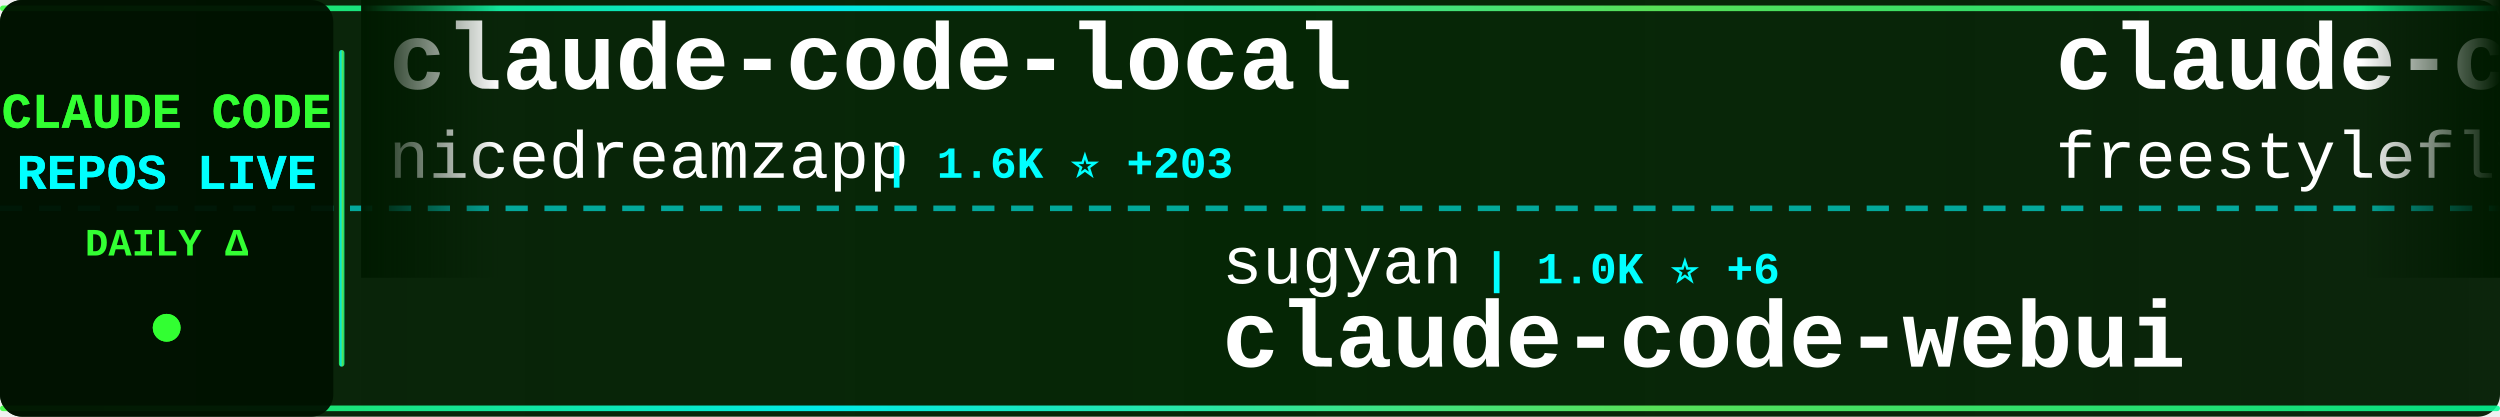
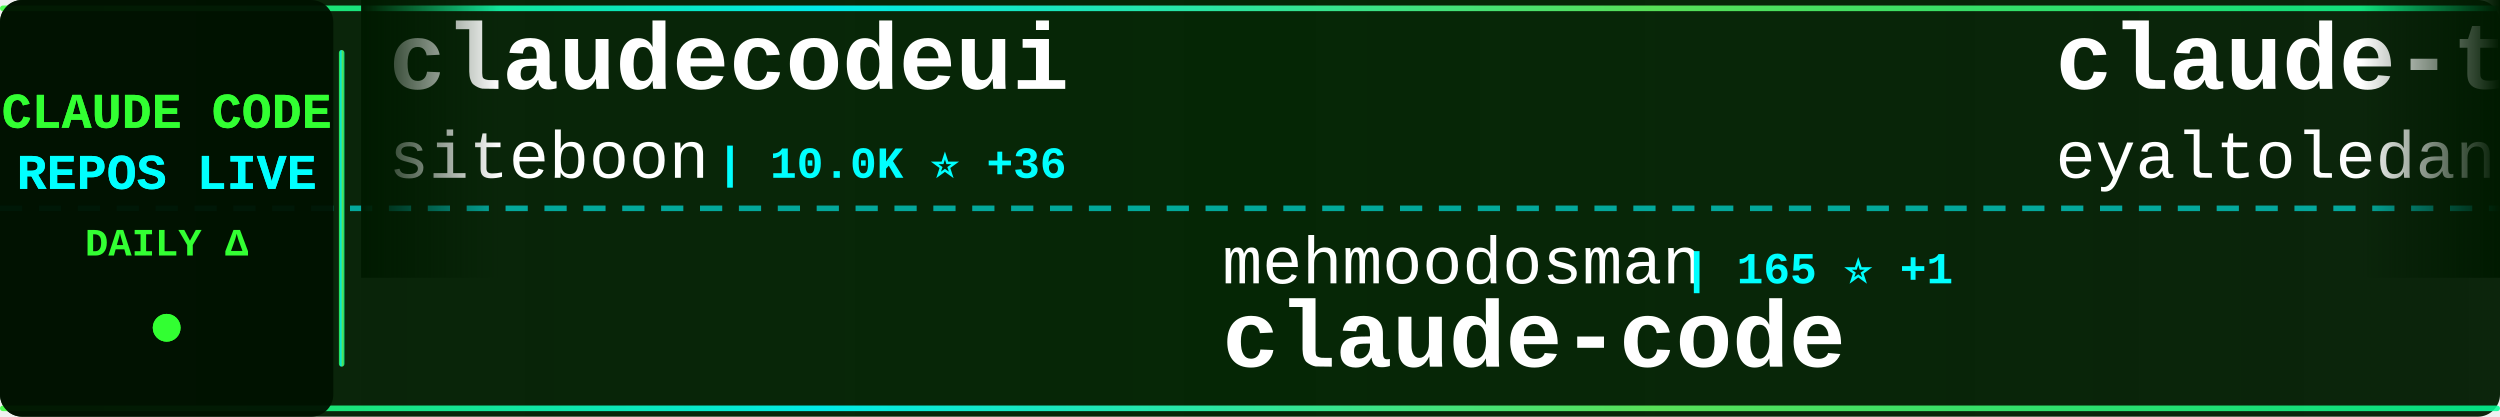
<svg xmlns="http://www.w3.org/2000/svg" width="900" height="150">
  <defs>
    <linearGradient id="tickerBg" x1="0%" y1="0%" x2="100%" y2="0%">
      <stop offset="0%" style="stop-color:#001a00;stop-opacity:0.95" />
      <stop offset="50%" style="stop-color:#002200;stop-opacity:0.98" />
      <stop offset="100%" style="stop-color:#001a00;stop-opacity:0.95" />
    </linearGradient>
    <linearGradient id="borderGrad" x1="0%" y1="0%" x2="100%" y2="0%">
      <stop offset="0%" style="stop-color:#33ff33;stop-opacity:0.85">
        <animate attributeName="stop-opacity" values="0.85;1;0.85" dur="2s" repeatCount="indefinite" />
      </stop>
      <stop offset="33%" style="stop-color:#00ffff;stop-opacity:0.9">
        <animate attributeName="stop-opacity" values="0.9;1;0.9" dur="2.2s" repeatCount="indefinite" />
      </stop>
      <stop offset="66%" style="stop-color:#66ff66;stop-opacity:0.85">
        <animate attributeName="stop-opacity" values="0.85;1;0.85" dur="1.8s" repeatCount="indefinite" />
      </stop>
      <stop offset="100%" style="stop-color:#00ff99;stop-opacity:0.85">
        <animate attributeName="stop-opacity" values="0.85;1;0.85" dur="2s" repeatCount="indefinite" />
      </stop>
    </linearGradient>
    <filter id="textGlow">
      <feGaussianBlur stdDeviation="0.1" result="coloredBlur" />
      <feMerge>
        <feMergeNode in="coloredBlur" />
        <feMergeNode in="SourceGraphic" />
      </feMerge>
    </filter>
    <filter id="metricGlow">
      <feGaussianBlur stdDeviation="0.2" result="coloredBlur" />
      <feMerge>
        <feMergeNode in="coloredBlur" />
        <feMergeNode in="SourceGraphic" />
      </feMerge>
    </filter>
    <linearGradient id="leftFade" x1="0%" y1="0%" x2="100%" y2="0%">
      <stop offset="0%" style="stop-color:#001a00;stop-opacity:1" />
      <stop offset="100%" style="stop-color:#001a00;stop-opacity:0" />
    </linearGradient>
    <linearGradient id="rightFade" x1="0%" y1="0%" x2="100%" y2="0%">
      <stop offset="0%" style="stop-color:#001a00;stop-opacity:0" />
      <stop offset="100%" style="stop-color:#001a00;stop-opacity:1" />
    </linearGradient>
  </defs>
  <rect width="900" height="150" fill="url(#tickerBg)" rx="8" />
  <rect x="0" y="2" width="900" height="2" fill="url(#borderGrad)" rx="1" />
  <rect x="0" y="146" width="900" height="2" fill="url(#borderGrad)" rx="1" />
  <line x1="0" y1="75" x2="900" y2="75" stroke="#00ffff" stroke-width="2" stroke-dasharray="8 6" opacity="0.6" />
  <rect x="0" y="0" width="120" height="150" fill="#001100" opacity="0.95" rx="8" />
  <text x="60" y="46" font-family="'Courier New', monospace" font-size="18" font-weight="bold" fill="#33ff33" text-anchor="middle" filter="url(#textGlow)">
    CLAUDE CODE
  </text>
  <text x="60" y="68" font-family="'Courier New', monospace" font-size="18" font-weight="bold" fill="#00ffff" text-anchor="middle" filter="url(#textGlow)">
    REPOS LIVE
  </text>
  <text x="60" y="92" font-family="'Courier New', monospace" font-size="14" font-weight="bold" fill="#33ff33" text-anchor="middle">
    DAILY Δ
  </text>
  <circle cx="60" cy="118" r="5" fill="#33ff33" filter="url(#metricGlow)">
    <animate attributeName="r" values="4;6;4" dur="1.5s" repeatCount="indefinite" />
    <animate attributeName="opacity" values="0.6;1;0.6" dur="1.5s" repeatCount="indefinite" />
  </circle>
  <rect x="122" y="18" width="2" height="114" fill="url(#borderGrad)" rx="1" />
  <clipPath id="tickerClip">
    <rect x="130" y="0" width="770" height="150" />
  </clipPath>
  <g clip-path="url(#tickerClip)">
    <g id="tickerItems">
      <animateTransform attributeName="transform" attributeType="XML" type="translate" from="0 0" to="-3000 0" dur="54s" repeatCount="indefinite" />
      <g transform="translate(0, 0)">
-         <text x="140" y="32" font-family="'Courier New', monospace" font-size="34" font-weight="bold" fill="#ffffff">claude-code-local</text>
-         <text x="140" y="64" font-family="'Courier New', monospace" font-size="24" font-weight="normal" fill="#ffffff" opacity="1.0">nicedreamzapp</text>
-         <text x="318" y="64" font-family="'Courier New', monospace" font-size="16" font-weight="bold" fill="#00ffff"> | 1.6K ⭐ +203</text>
+         <text x="140" y="32" font-family="'Courier New', monospace" font-size="34" font-weight="bold" fill="#ffffff">claudecodeui</text>
+         <text x="140" y="64" font-family="'Courier New', monospace" font-size="24" font-weight="normal" fill="#ffffff" opacity="1.0">siteboon</text>
+         <text x="258" y="64" font-family="'Courier New', monospace" font-size="16" font-weight="bold" fill="#00ffff"> | 10.0K ⭐ +36</text>
      </g>
      <g transform="translate(300, 0)">
-         <text x="140" y="102" font-family="'Courier New', monospace" font-size="24" font-weight="normal" fill="#ffffff" opacity="1.0">sugyan</text>
-         <text x="234" y="102" font-family="'Courier New', monospace" font-size="16" font-weight="bold" fill="#00ffff"> | 1.0K ⭐ +6</text>
-         <text x="140" y="132" font-family="'Courier New', monospace" font-size="34" font-weight="bold" fill="#ffffff">claude-code-webui</text>
+         <text x="140" y="102" font-family="'Courier New', monospace" font-size="24" font-weight="normal" fill="#ffffff" opacity="1.0">mehmoodosman</text>
+         <text x="306" y="102" font-family="'Courier New', monospace" font-size="16" font-weight="bold" fill="#00ffff"> | 165 ⭐ +1</text>
+         <text x="140" y="132" font-family="'Courier New', monospace" font-size="34" font-weight="bold" fill="#ffffff">claude-code</text>
      </g>
      <g transform="translate(600, 0)">
-         <text x="140" y="32" font-family="'Courier New', monospace" font-size="34" font-weight="bold" fill="#ffffff">claude-code</text>
-         <text x="140" y="64" font-family="'Courier New', monospace" font-size="24" font-weight="normal" fill="#ffffff" opacity="1.0">freestylefly</text>
-         <text x="306" y="64" font-family="'Courier New', monospace" font-size="16" font-weight="bold" fill="#00ffff"> | 124 ⭐ +1</text>
+         <text x="140" y="32" font-family="'Courier New', monospace" font-size="34" font-weight="bold" fill="#ffffff">claude-task-master</text>
+         <text x="140" y="64" font-family="'Courier New', monospace" font-size="24" font-weight="normal" fill="#ffffff" opacity="1.0">eyaltoledano</text>
+         <text x="306" y="64" font-family="'Courier New', monospace" font-size="16" font-weight="bold" fill="#00ffff"> | 26.6K ⭐ +14</text>
      </g>
      <g transform="translate(900, 0)">
        <text x="140" y="102" font-family="'Courier New', monospace" font-size="24" font-weight="normal" fill="#ffffff" opacity="1.0">anthropics</text>
-         <text x="282" y="102" font-family="'Courier New', monospace" font-size="16" font-weight="bold" fill="#00ffff"> | 7.2K ⭐ +20</text>
-         <text x="140" y="132" font-family="'Courier New', monospace" font-size="34" font-weight="bold" fill="#ffffff">claude-code-action</text>
+         <text x="282" y="102" font-family="'Courier New', monospace" font-size="16" font-weight="bold" fill="#00ffff"> | 121.0K ⭐ +589</text>
+         <text x="140" y="132" font-family="'Courier New', monospace" font-size="34" font-weight="bold" fill="#ffffff">skills</text>
      </g>
      <g transform="translate(1200, 0)">
-         <text x="140" y="32" font-family="'Courier New', monospace" font-size="34" font-weight="bold" fill="#ffffff">claude-code-hub</text>
-         <text x="140" y="64" font-family="'Courier New', monospace" font-size="24" font-weight="normal" fill="#ffffff" opacity="1.0">ding113</text>
-         <text x="246" y="64" font-family="'Courier New', monospace" font-size="16" font-weight="bold" fill="#00ffff"> | 2.6K ⭐ +23</text>
+         <text x="140" y="32" font-family="'Courier New', monospace" font-size="34" font-weight="bold" fill="#ffffff">oh-my-claudecode</text>
+         <text x="140" y="64" font-family="'Courier New', monospace" font-size="24" font-weight="normal" fill="#ffffff" opacity="1.0">Yeachan-Heo</text>
+         <text x="294" y="64" font-family="'Courier New', monospace" font-size="16" font-weight="bold" fill="#00ffff"> | 30.3K ⭐ +262</text>
      </g>
      <g transform="translate(1500, 0)">
-         <text x="140" y="102" font-family="'Courier New', monospace" font-size="24" font-weight="normal" fill="#ffffff" opacity="1.0">kodu-ai</text>
-         <text x="246" y="102" font-family="'Courier New', monospace" font-size="16" font-weight="bold" fill="#00ffff"> | 5.3K ⭐</text>
-         <text x="140" y="132" font-family="'Courier New', monospace" font-size="34" font-weight="bold" fill="#ffffff">claude-coder</text>
+         <text x="140" y="102" font-family="'Courier New', monospace" font-size="24" font-weight="normal" fill="#ffffff" opacity="1.0">Maciek-roboblog</text>
+         <text x="342" y="102" font-family="'Courier New', monospace" font-size="16" font-weight="bold" fill="#00ffff"> | 7.7K ⭐ +20</text>
+         <text x="140" y="132" font-family="'Courier New', monospace" font-size="34" font-weight="bold" fill="#ffffff">Claude-Code-Usage-Monito...</text>
      </g>
      <g transform="translate(1800, 0)">
-         <text x="140" y="32" font-family="'Courier New', monospace" font-size="34" font-weight="bold" fill="#ffffff">claude-code-sourcemap</text>
-         <text x="140" y="64" font-family="'Courier New', monospace" font-size="24" font-weight="normal" fill="#ffffff" opacity="1.0">ChinaSiro</text>
-         <text x="270" y="64" font-family="'Courier New', monospace" font-size="16" font-weight="bold" fill="#00ffff"> | 9.0K ⭐ +20</text>
+         <text x="140" y="32" font-family="'Courier New', monospace" font-size="34" font-weight="bold" fill="#ffffff">CLIProxyAPI</text>
+         <text x="140" y="64" font-family="'Courier New', monospace" font-size="24" font-weight="normal" fill="#ffffff" opacity="1.0">router-for-me</text>
+         <text x="318" y="64" font-family="'Courier New', monospace" font-size="16" font-weight="bold" fill="#00ffff"> | 27.5K ⭐ +244</text>
      </g>
      <g transform="translate(2100, 0)">
-         <text x="140" y="102" font-family="'Courier New', monospace" font-size="24" font-weight="normal" fill="#ffffff" opacity="1.0">hangsman</text>
-         <text x="258" y="102" font-family="'Courier New', monospace" font-size="16" font-weight="bold" fill="#00ffff"> | 756 ⭐ +3</text>
-         <text x="140" y="132" font-family="'Courier New', monospace" font-size="34" font-weight="bold" fill="#ffffff">claude-code-source</text>
+         <text x="140" y="102" font-family="'Courier New', monospace" font-size="24" font-weight="normal" fill="#ffffff" opacity="1.0">ghuntley</text>
+         <text x="258" y="102" font-family="'Courier New', monospace" font-size="16" font-weight="bold" fill="#00ffff"> | 973 ⭐ +1</text>
+         <text x="140" y="132" font-family="'Courier New', monospace" font-size="34" font-weight="bold" fill="#ffffff">claude-code-source-code-...</text>
      </g>
      <g transform="translate(2400, 0)">
-         <text x="140" y="32" font-family="'Courier New', monospace" font-size="34" font-weight="bold" fill="#ffffff">claude-code-ultimate-gui...</text>
-         <text x="140" y="64" font-family="'Courier New', monospace" font-size="24" font-weight="normal" fill="#ffffff" opacity="1.0">FlorianBruniaux</text>
-         <text x="342" y="64" font-family="'Courier New', monospace" font-size="16" font-weight="bold" fill="#00ffff"> | 3.7K ⭐ +55</text>
+         <text x="140" y="32" font-family="'Courier New', monospace" font-size="34" font-weight="bold" fill="#ffffff">claude-code</text>
+         <text x="140" y="64" font-family="'Courier New', monospace" font-size="24" font-weight="normal" fill="#ffffff" opacity="1.0">Onewon</text>
+         <text x="234" y="64" font-family="'Courier New', monospace" font-size="16" font-weight="bold" fill="#00ffff"> | 178 ⭐</text>
      </g>
      <g transform="translate(2700, 0)">
-         <text x="140" y="102" font-family="'Courier New', monospace" font-size="24" font-weight="normal" fill="#ffffff" opacity="1.0">shareAI-lab</text>
-         <text x="294" y="102" font-family="'Courier New', monospace" font-size="16" font-weight="bold" fill="#00ffff"> | 55.1K ⭐ +320</text>
-         <text x="140" y="132" font-family="'Courier New', monospace" font-size="34" font-weight="bold" fill="#ffffff">learn-claude-code</text>
+         <text x="140" y="102" font-family="'Courier New', monospace" font-size="24" font-weight="normal" fill="#ffffff" opacity="1.0">LING71671</text>
+         <text x="270" y="102" font-family="'Courier New', monospace" font-size="16" font-weight="bold" fill="#00ffff"> | 763 ⭐ +6</text>
+         <text x="140" y="132" font-family="'Courier New', monospace" font-size="34" font-weight="bold" fill="#ffffff">Open-ClaudeCode</text>
      </g>
      <g transform="translate(3000, 0)">
-         <text x="140" y="32" font-family="'Courier New', monospace" font-size="34" font-weight="bold" fill="#ffffff">claude-code-local</text>
-         <text x="140" y="64" font-family="'Courier New', monospace" font-size="24" font-weight="normal" fill="#ffffff" opacity="1.0">nicedreamzapp</text>
-         <text x="318" y="64" font-family="'Courier New', monospace" font-size="16" font-weight="bold" fill="#00ffff"> | 1.6K ⭐ +203</text>
+         <text x="140" y="32" font-family="'Courier New', monospace" font-size="34" font-weight="bold" fill="#ffffff">claudecodeui</text>
+         <text x="140" y="64" font-family="'Courier New', monospace" font-size="24" font-weight="normal" fill="#ffffff" opacity="1.0">siteboon</text>
+         <text x="258" y="64" font-family="'Courier New', monospace" font-size="16" font-weight="bold" fill="#00ffff"> | 10.0K ⭐ +36</text>
      </g>
      <g transform="translate(3300, 0)">
-         <text x="140" y="102" font-family="'Courier New', monospace" font-size="24" font-weight="normal" fill="#ffffff" opacity="1.0">sugyan</text>
-         <text x="234" y="102" font-family="'Courier New', monospace" font-size="16" font-weight="bold" fill="#00ffff"> | 1.0K ⭐ +6</text>
-         <text x="140" y="132" font-family="'Courier New', monospace" font-size="34" font-weight="bold" fill="#ffffff">claude-code-webui</text>
+         <text x="140" y="102" font-family="'Courier New', monospace" font-size="24" font-weight="normal" fill="#ffffff" opacity="1.0">mehmoodosman</text>
+         <text x="306" y="102" font-family="'Courier New', monospace" font-size="16" font-weight="bold" fill="#00ffff"> | 165 ⭐ +1</text>
+         <text x="140" y="132" font-family="'Courier New', monospace" font-size="34" font-weight="bold" fill="#ffffff">claude-code</text>
      </g>
      <g transform="translate(3600, 0)">
-         <text x="140" y="32" font-family="'Courier New', monospace" font-size="34" font-weight="bold" fill="#ffffff">claude-code</text>
-         <text x="140" y="64" font-family="'Courier New', monospace" font-size="24" font-weight="normal" fill="#ffffff" opacity="1.0">freestylefly</text>
-         <text x="306" y="64" font-family="'Courier New', monospace" font-size="16" font-weight="bold" fill="#00ffff"> | 124 ⭐ +1</text>
+         <text x="140" y="32" font-family="'Courier New', monospace" font-size="34" font-weight="bold" fill="#ffffff">claude-task-master</text>
+         <text x="140" y="64" font-family="'Courier New', monospace" font-size="24" font-weight="normal" fill="#ffffff" opacity="1.0">eyaltoledano</text>
+         <text x="306" y="64" font-family="'Courier New', monospace" font-size="16" font-weight="bold" fill="#00ffff"> | 26.6K ⭐ +14</text>
      </g>
      <g transform="translate(3900, 0)">
        <text x="140" y="102" font-family="'Courier New', monospace" font-size="24" font-weight="normal" fill="#ffffff" opacity="1.0">anthropics</text>
-         <text x="282" y="102" font-family="'Courier New', monospace" font-size="16" font-weight="bold" fill="#00ffff"> | 7.2K ⭐ +20</text>
-         <text x="140" y="132" font-family="'Courier New', monospace" font-size="34" font-weight="bold" fill="#ffffff">claude-code-action</text>
+         <text x="282" y="102" font-family="'Courier New', monospace" font-size="16" font-weight="bold" fill="#00ffff"> | 121.0K ⭐ +589</text>
+         <text x="140" y="132" font-family="'Courier New', monospace" font-size="34" font-weight="bold" fill="#ffffff">skills</text>
      </g>
    </g>
  </g>
  <rect x="130" y="0" width="50" height="100" fill="url(#leftFade)" />
  <rect x="850" y="0" width="50" height="100" fill="url(#rightFade)" />
</svg>
